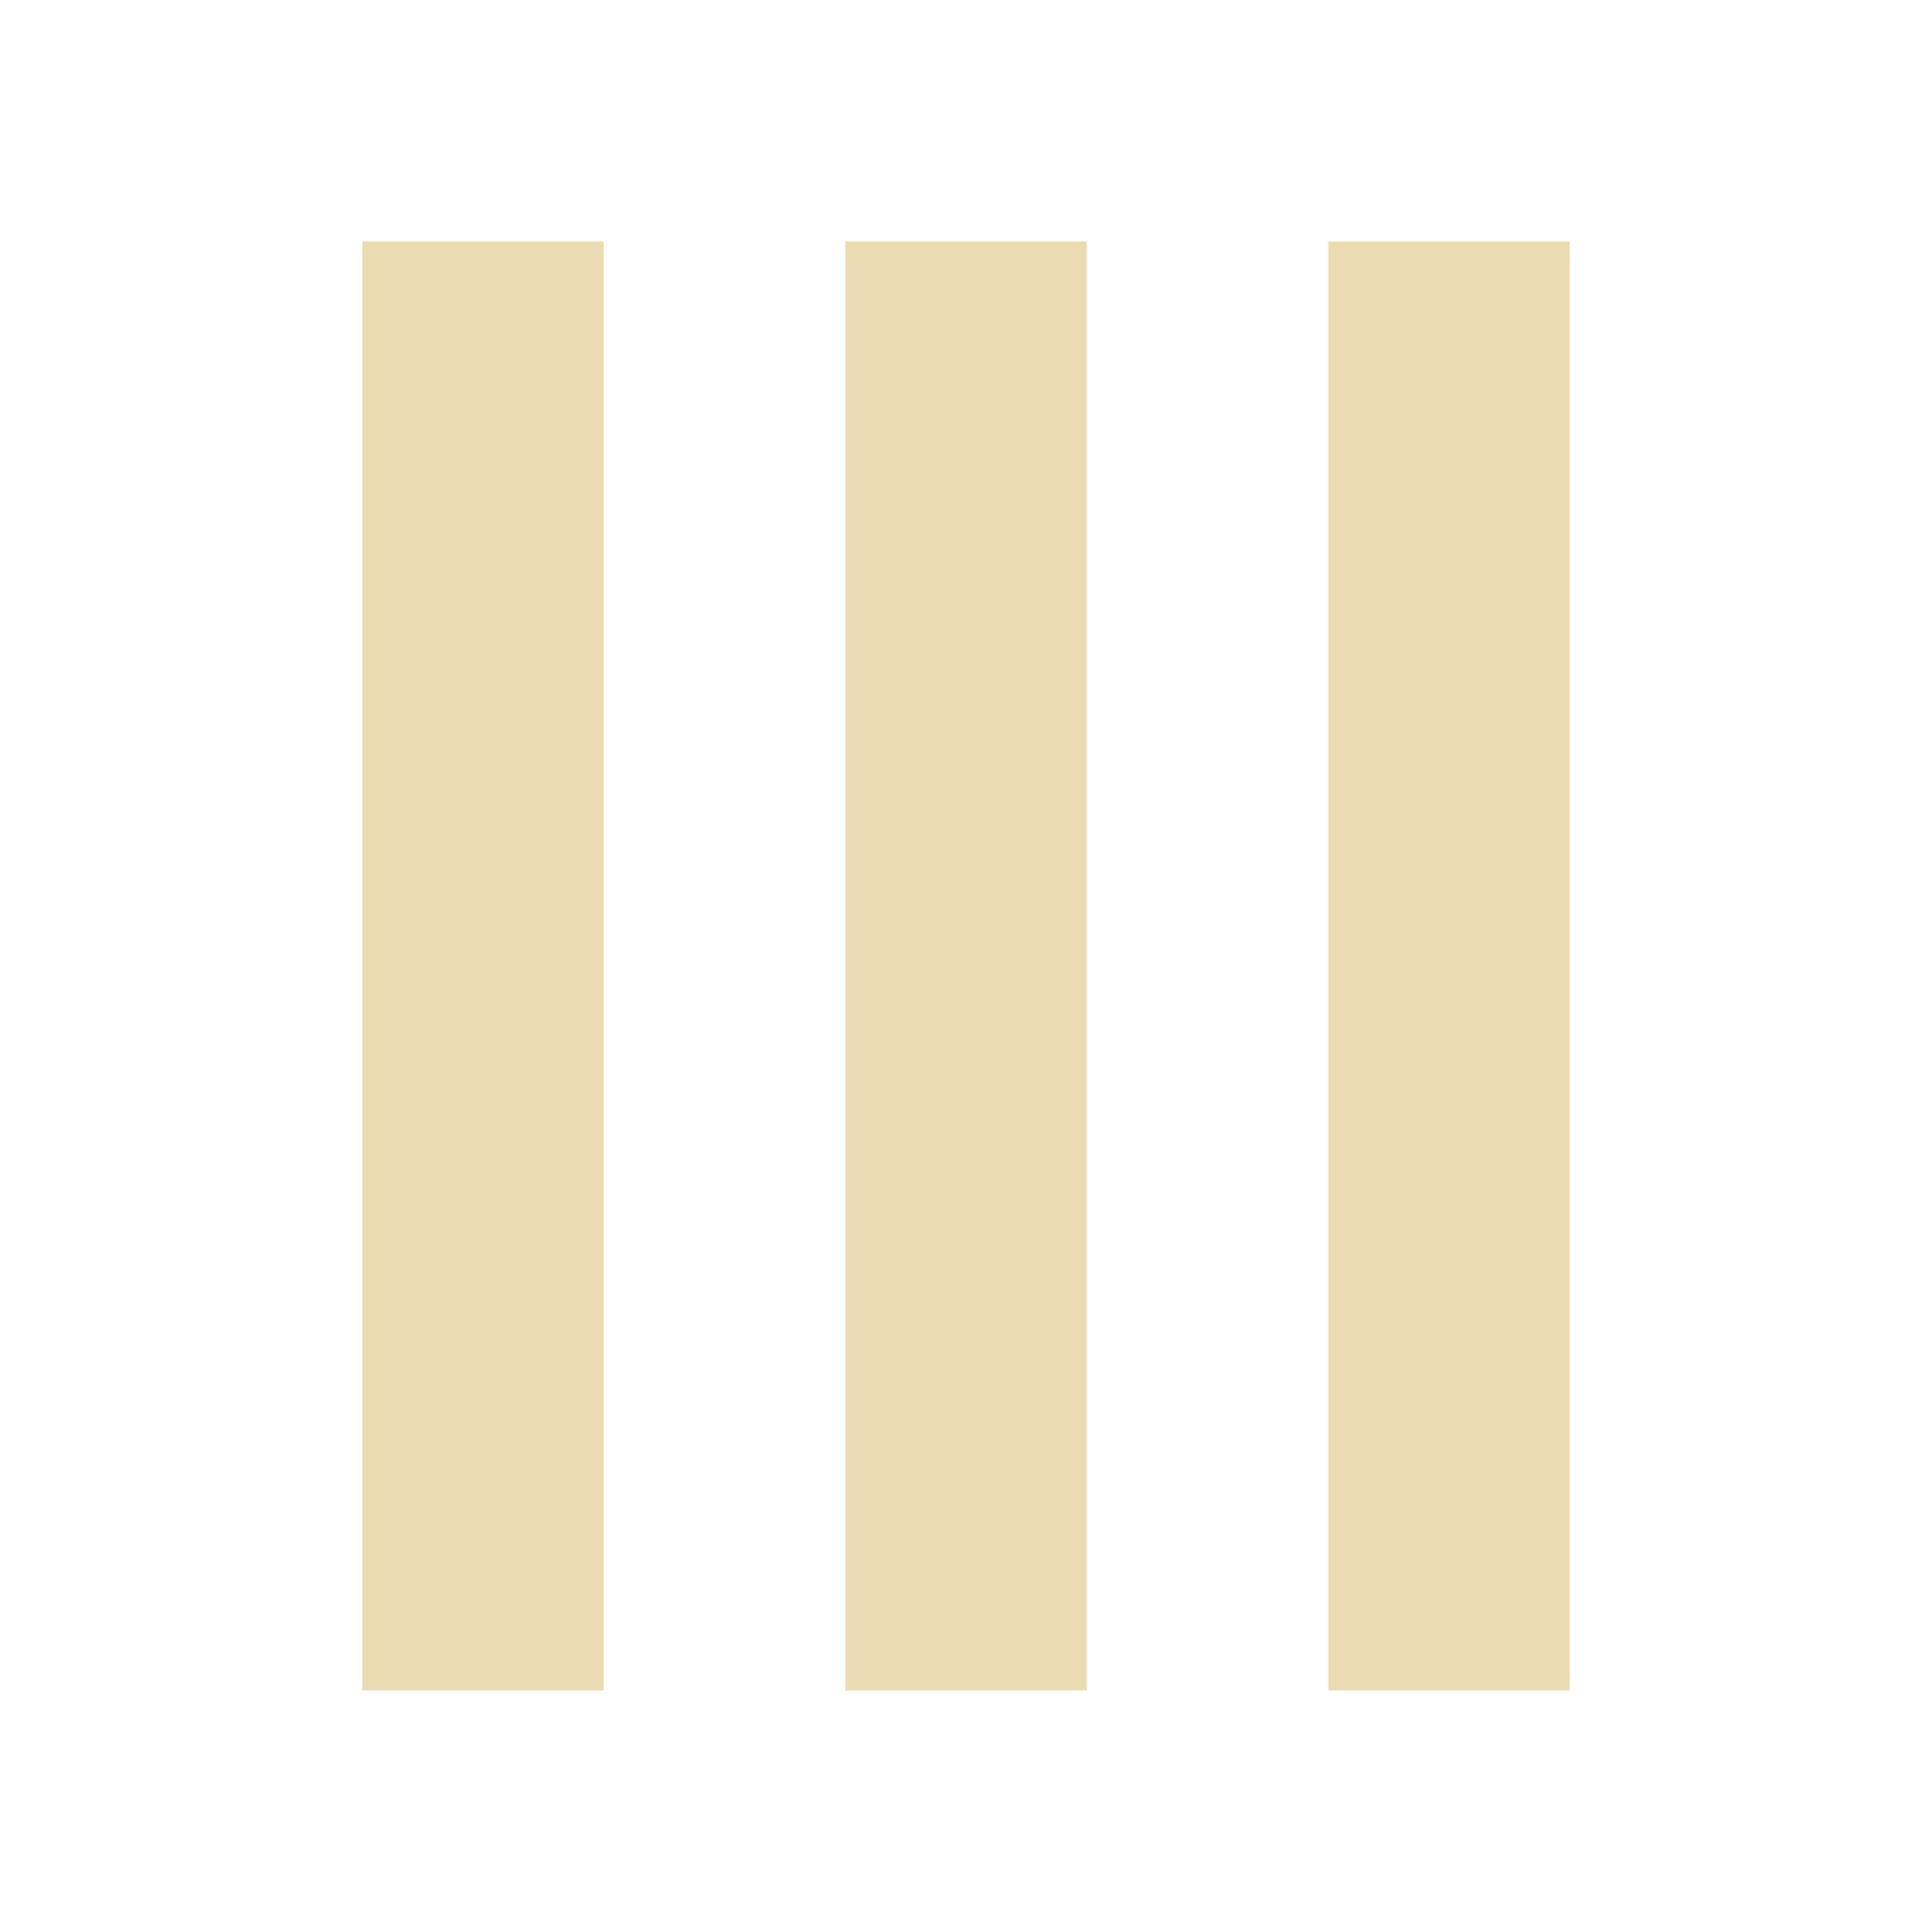
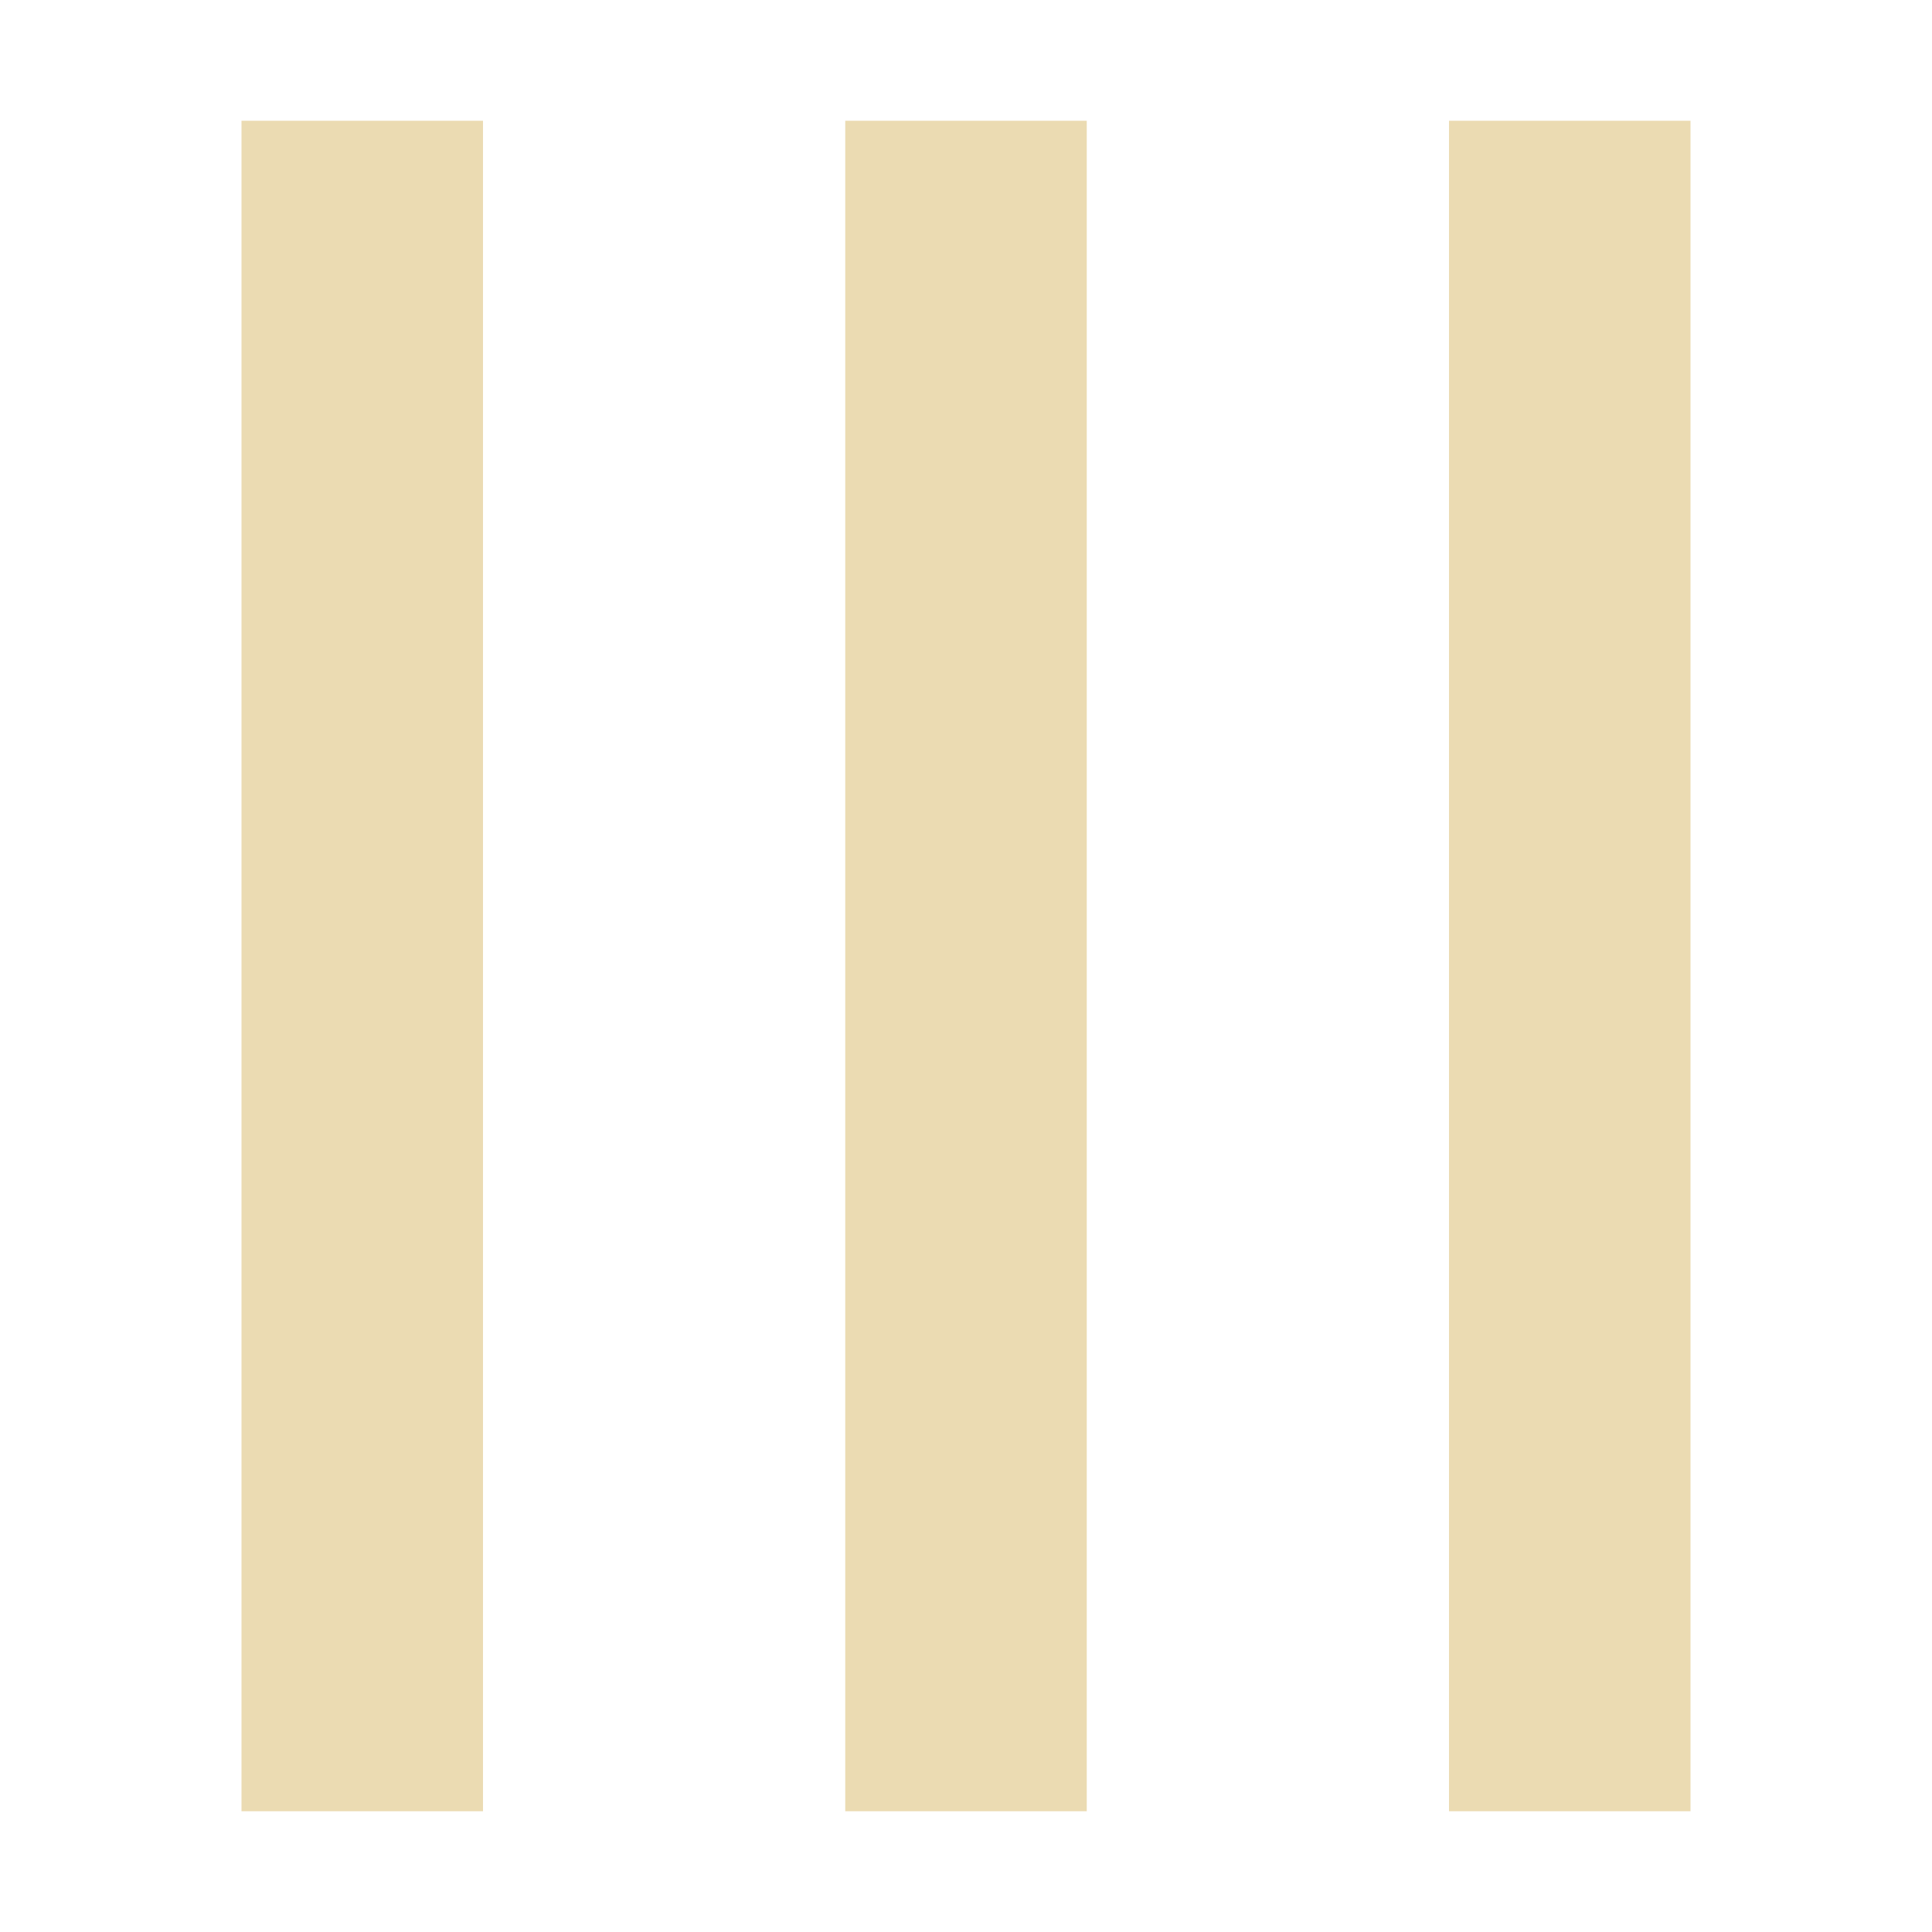
- <svg xmlns="http://www.w3.org/2000/svg" width="16" height="16" viewBox="0 0 16 16">
+ <svg xmlns="http://www.w3.org/2000/svg" width="16" height="16" version="1.1" viewBox="0 0 16 16">
  <defs>
-     <style id="current-color-scheme" type="text/css">
-    .ColorScheme-Text { color:#ebdbb2; } .ColorScheme-Highlight { color:#458588; }
-   </style>
+     <style type="text/css">.ColorScheme-Text { color:#ebdbb2; } .ColorScheme-Highlight { color:#458588; }</style>
  </defs>
-   <path style="fill:currentColor" class="ColorScheme-Text" d="M 3 2 L 3 14 L 5 14 L 5 2 L 3 2 z M 7 2 L 7 14 L 9 14 L 9 2 L 7 2 z M 11 2 L 11 14 L 13 14 L 13 2 L 11 2 z" />
+   <path class="ColorScheme-Text" d="m2 1v14h2v-14zm5 0v14h2v-14zm5 0v14h2v-14z" fill="currentColor" />
</svg>
